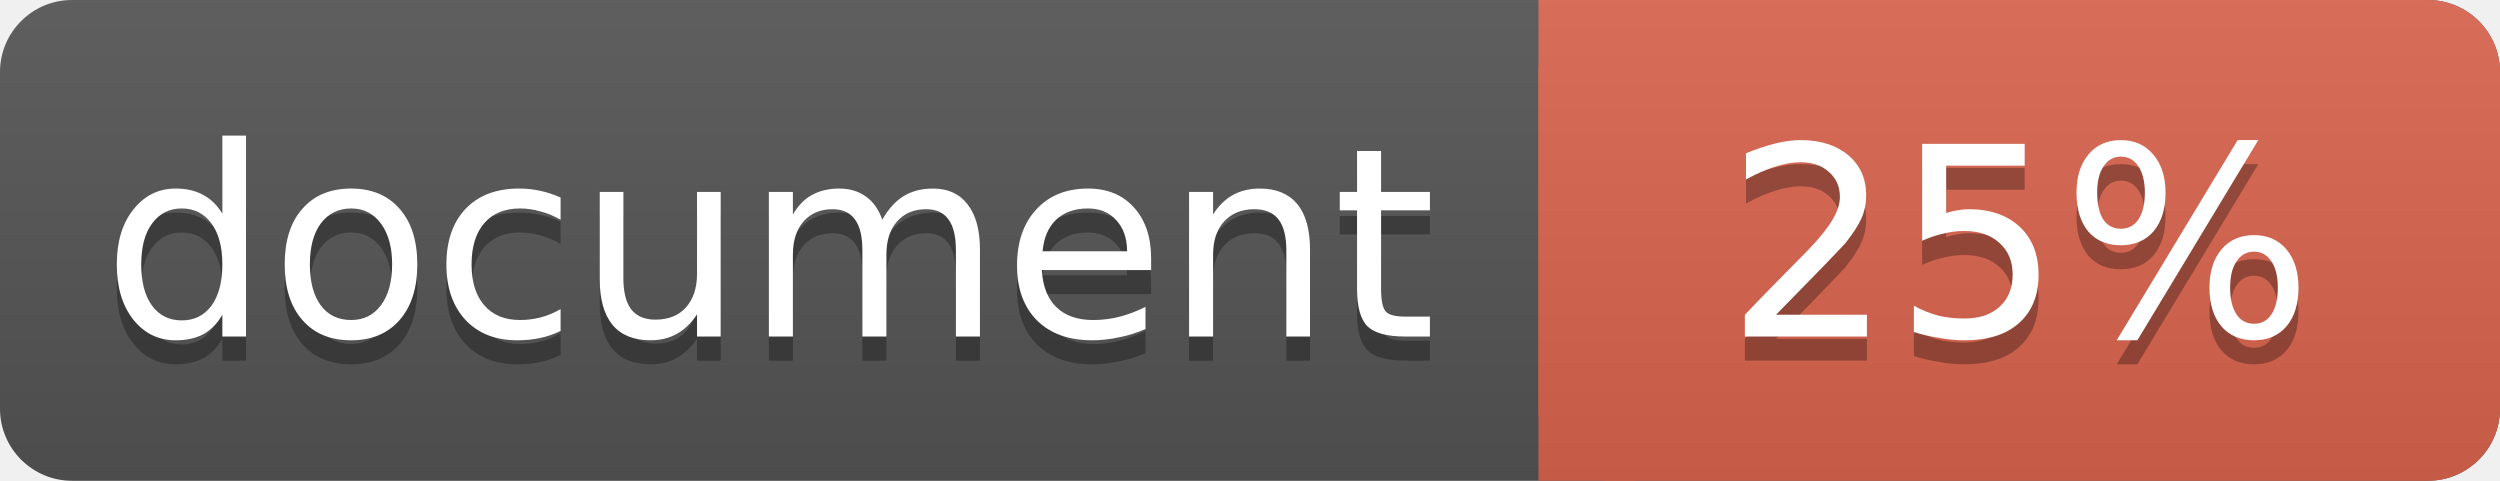
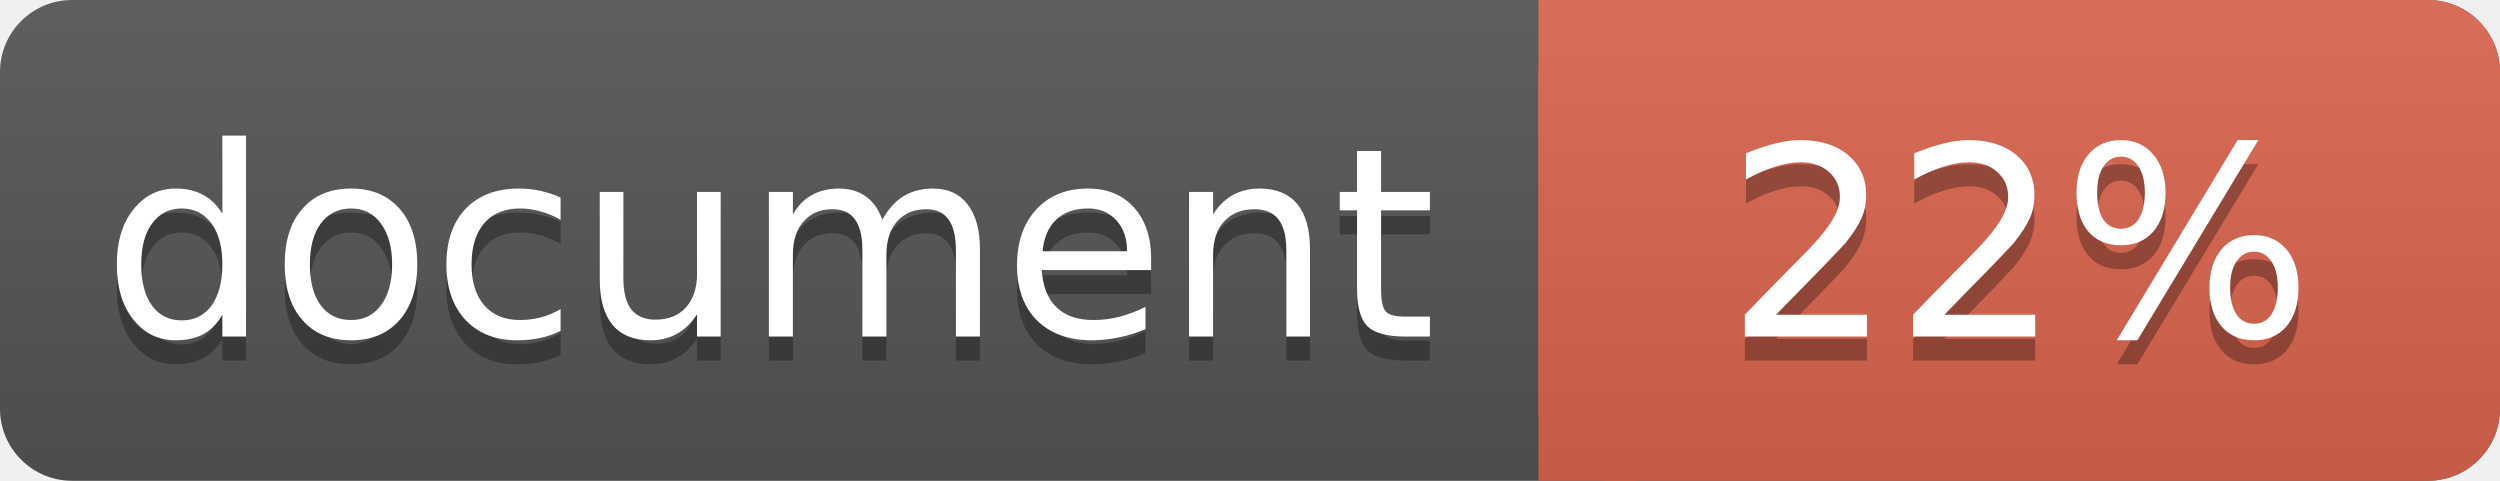
<svg xmlns="http://www.w3.org/2000/svg" width="104" height="20">
  <linearGradient id="a" x2="0" y2="100%">
    <stop offset="0" stop-color="#bbb" stop-opacity=".1" />
    <stop offset="1" stop-opacity=".1" />
  </linearGradient>
  <rect rx="3" width="104" height="20" fill="#555" />
  <rect rx="3" x="64" width="40" height="20" fill="#db654f" />
  <path fill="#db654f" d="M64 0h4v20h-4z" />
  <rect rx="3" width="104" height="20" fill="url(#a)" />
  <g fill="#fff" text-anchor="middle" font-family="DejaVu Sans,Verdana,Geneva,sans-serif" font-size="11">
    <text x="32" y="15" fill="#010101" fill-opacity=".3">document</text>
    <text x="32" y="14">document</text>
-     <text x="84" y="15" fill="#010101" fill-opacity=".3">25%</text>
-     <text x="84" y="14">25%</text>
+     <text x="84" y="15" fill="#010101" fill-opacity=".3">22%</text>
+     <text x="84" y="14">22%</text>
  </g>
</svg>
